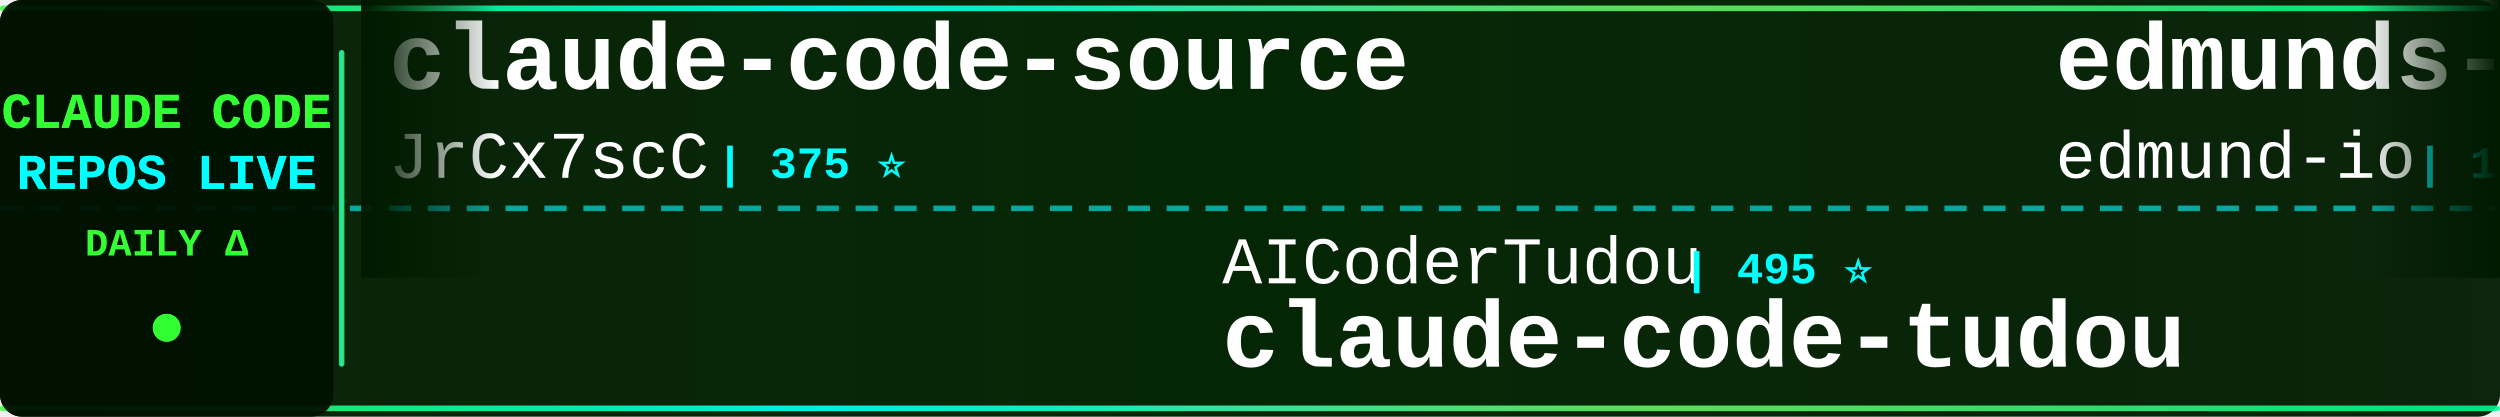
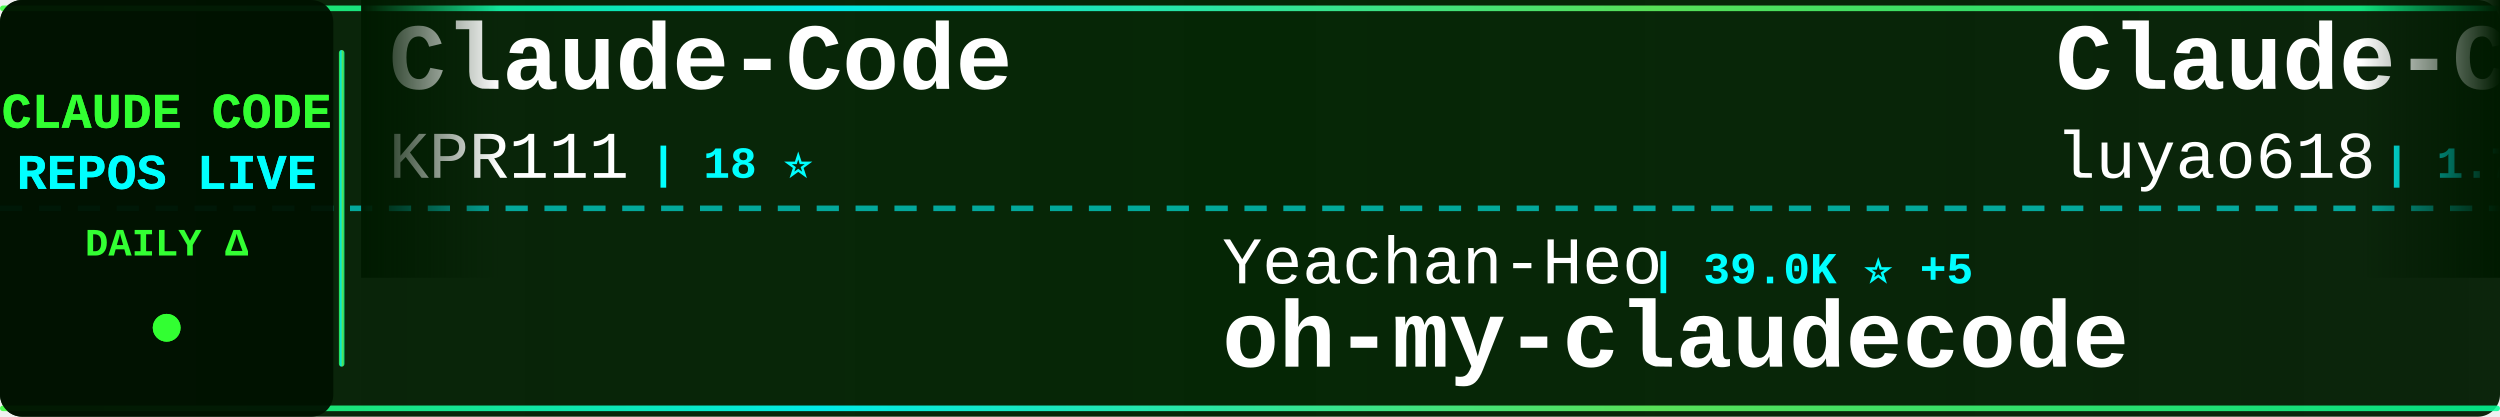
<svg xmlns="http://www.w3.org/2000/svg" width="900" height="150">
  <defs>
    <linearGradient id="tickerBg" x1="0%" y1="0%" x2="100%" y2="0%">
      <stop offset="0%" style="stop-color:#001a00;stop-opacity:0.95" />
      <stop offset="50%" style="stop-color:#002200;stop-opacity:0.98" />
      <stop offset="100%" style="stop-color:#001a00;stop-opacity:0.95" />
    </linearGradient>
    <linearGradient id="borderGrad" x1="0%" y1="0%" x2="100%" y2="0%">
      <stop offset="0%" style="stop-color:#33ff33;stop-opacity:0.85">
        <animate attributeName="stop-opacity" values="0.85;1;0.85" dur="2s" repeatCount="indefinite" />
      </stop>
      <stop offset="33%" style="stop-color:#00ffff;stop-opacity:0.9">
        <animate attributeName="stop-opacity" values="0.9;1;0.9" dur="2.2s" repeatCount="indefinite" />
      </stop>
      <stop offset="66%" style="stop-color:#66ff66;stop-opacity:0.85">
        <animate attributeName="stop-opacity" values="0.85;1;0.85" dur="1.8s" repeatCount="indefinite" />
      </stop>
      <stop offset="100%" style="stop-color:#00ff99;stop-opacity:0.85">
        <animate attributeName="stop-opacity" values="0.85;1;0.85" dur="2s" repeatCount="indefinite" />
      </stop>
    </linearGradient>
    <filter id="textGlow">
      <feGaussianBlur stdDeviation="0.1" result="coloredBlur" />
      <feMerge>
        <feMergeNode in="coloredBlur" />
        <feMergeNode in="SourceGraphic" />
      </feMerge>
    </filter>
    <filter id="metricGlow">
      <feGaussianBlur stdDeviation="0.2" result="coloredBlur" />
      <feMerge>
        <feMergeNode in="coloredBlur" />
        <feMergeNode in="SourceGraphic" />
      </feMerge>
    </filter>
    <linearGradient id="leftFade" x1="0%" y1="0%" x2="100%" y2="0%">
      <stop offset="0%" style="stop-color:#001a00;stop-opacity:1" />
      <stop offset="100%" style="stop-color:#001a00;stop-opacity:0" />
    </linearGradient>
    <linearGradient id="rightFade" x1="0%" y1="0%" x2="100%" y2="0%">
      <stop offset="0%" style="stop-color:#001a00;stop-opacity:0" />
      <stop offset="100%" style="stop-color:#001a00;stop-opacity:1" />
    </linearGradient>
  </defs>
  <rect width="900" height="150" fill="url(#tickerBg)" rx="8" />
  <rect x="0" y="2" width="900" height="2" fill="url(#borderGrad)" rx="1" />
  <rect x="0" y="146" width="900" height="2" fill="url(#borderGrad)" rx="1" />
  <line x1="0" y1="75" x2="900" y2="75" stroke="#00ffff" stroke-width="2" stroke-dasharray="8 6" opacity="0.6" />
  <rect x="0" y="0" width="120" height="150" fill="#001100" opacity="0.95" rx="8" />
  <text x="60" y="46" font-family="'Courier New', monospace" font-size="18" font-weight="bold" fill="#33ff33" text-anchor="middle" filter="url(#textGlow)">
    CLAUDE CODE
  </text>
  <text x="60" y="68" font-family="'Courier New', monospace" font-size="18" font-weight="bold" fill="#00ffff" text-anchor="middle" filter="url(#textGlow)">
    REPOS LIVE
  </text>
  <text x="60" y="92" font-family="'Courier New', monospace" font-size="14" font-weight="bold" fill="#33ff33" text-anchor="middle">
    DAILY Δ
  </text>
  <circle cx="60" cy="118" r="5" fill="#33ff33" filter="url(#metricGlow)">
    <animate attributeName="r" values="4;6;4" dur="1.5s" repeatCount="indefinite" />
    <animate attributeName="opacity" values="0.6;1;0.6" dur="1.5s" repeatCount="indefinite" />
  </circle>
  <rect x="122" y="18" width="2" height="114" fill="url(#borderGrad)" rx="1" />
  <clipPath id="tickerClip">
    <rect x="130" y="0" width="770" height="150" />
  </clipPath>
  <g clip-path="url(#tickerClip)">
    <g id="tickerItems">
      <animateTransform attributeName="transform" attributeType="XML" type="translate" from="0 0" to="-3000 0" dur="54s" repeatCount="indefinite" />
      <g transform="translate(0, 0)">
-         <text x="140" y="32" font-family="'Courier New', monospace" font-size="34" font-weight="bold" fill="#ffffff">claude-code-source</text>
-         <text x="140" y="64" font-family="'Courier New', monospace" font-size="24" font-weight="normal" fill="#ffffff" opacity="1.0">JrCx7scC</text>
-         <text x="258" y="64" font-family="'Courier New', monospace" font-size="16" font-weight="bold" fill="#00ffff"> | 375 ⭐</text>
+         <text x="140" y="32" font-family="'Courier New', monospace" font-size="34" font-weight="bold" fill="#ffffff">Claude-Code</text>
+         <text x="140" y="64" font-family="'Courier New', monospace" font-size="24" font-weight="normal" fill="#ffffff" opacity="1.0">KPR111</text>
+         <text x="234" y="64" font-family="'Courier New', monospace" font-size="16" font-weight="bold" fill="#00ffff"> | 18 ⭐</text>
      </g>
      <g transform="translate(300, 0)">
-         <text x="140" y="102" font-family="'Courier New', monospace" font-size="24" font-weight="normal" fill="#ffffff" opacity="1.0">AICoderTudou</text>
-         <text x="306" y="102" font-family="'Courier New', monospace" font-size="16" font-weight="bold" fill="#00ffff"> | 495 ⭐</text>
-         <text x="140" y="132" font-family="'Courier New', monospace" font-size="34" font-weight="bold" fill="#ffffff">claude-code-tudou</text>
+         <text x="140" y="102" font-family="'Courier New', monospace" font-size="24" font-weight="normal" fill="#ffffff" opacity="1.0">Yeachan-Heo</text>
+         <text x="294" y="102" font-family="'Courier New', monospace" font-size="16" font-weight="bold" fill="#00ffff"> | 39.0K ⭐ +5</text>
+         <text x="140" y="132" font-family="'Courier New', monospace" font-size="34" font-weight="bold" fill="#ffffff">oh-my-claudecode</text>
      </g>
      <g transform="translate(600, 0)">
-         <text x="140" y="32" font-family="'Courier New', monospace" font-size="34" font-weight="bold" fill="#ffffff">edmunds-claude-code</text>
-         <text x="140" y="64" font-family="'Courier New', monospace" font-size="24" font-weight="normal" fill="#ffffff" opacity="1.0">edmund-io</text>
-         <text x="270" y="64" font-family="'Courier New', monospace" font-size="16" font-weight="bold" fill="#00ffff"> | 1.5K ⭐ +1</text>
+         <text x="140" y="32" font-family="'Courier New', monospace" font-size="34" font-weight="bold" fill="#ffffff">Claude-Code-Source-Study</text>
+         <text x="140" y="64" font-family="'Courier New', monospace" font-size="24" font-weight="normal" fill="#ffffff" opacity="1.0">luyao618</text>
+         <text x="258" y="64" font-family="'Courier New', monospace" font-size="16" font-weight="bold" fill="#00ffff"> | 1.7K ⭐</text>
      </g>
      <g transform="translate(900, 0)">
+         <text x="140" y="102" font-family="'Courier New', monospace" font-size="24" font-weight="normal" fill="#ffffff" opacity="1.0">huangserva</text>
+         <text x="282" y="102" font-family="'Courier New', monospace" font-size="16" font-weight="bold" fill="#00ffff"> | 627 ⭐</text>
+         <text x="140" y="132" font-family="'Courier New', monospace" font-size="34" font-weight="bold" fill="#ffffff">claude-code-cli</text>
+       </g>
+       <g transform="translate(1200, 0)">
+         <text x="140" y="32" font-family="'Courier New', monospace" font-size="34" font-weight="bold" fill="#ffffff">claude-code-system-promp...</text>
+         <text x="140" y="64" font-family="'Courier New', monospace" font-size="24" font-weight="normal" fill="#ffffff" opacity="1.0">Piebald-AI</text>
+         <text x="282" y="64" font-family="'Courier New', monospace" font-size="16" font-weight="bold" fill="#00ffff"> | 12.6K ⭐ +4</text>
+       </g>
+       <g transform="translate(1500, 0)">
+         <text x="140" y="102" font-family="'Courier New', monospace" font-size="24" font-weight="normal" fill="#ffffff" opacity="1.0">anthropics</text>
+         <text x="282" y="102" font-family="'Courier New', monospace" font-size="16" font-weight="bold" fill="#00ffff"> | 6.1K ⭐ +2</text>
+         <text x="140" y="132" font-family="'Courier New', monospace" font-size="34" font-weight="bold" fill="#ffffff">claude-code-security-rev...</text>
+       </g>
+       <g transform="translate(1800, 0)">
+         <text x="140" y="32" font-family="'Courier New', monospace" font-size="34" font-weight="bold" fill="#ffffff">system_prompts_leaks</text>
+         <text x="140" y="64" font-family="'Courier New', monospace" font-size="24" font-weight="normal" fill="#ffffff" opacity="1.0">asgeirtj</text>
+         <text x="258" y="64" font-family="'Courier New', monospace" font-size="16" font-weight="bold" fill="#00ffff"> | 64.0K ⭐ +15</text>
+       </g>
+       <g transform="translate(2100, 0)">
        <text x="140" y="102" font-family="'Courier New', monospace" font-size="24" font-weight="normal" fill="#ffffff" opacity="1.0">Pimzino</text>
        <text x="246" y="102" font-family="'Courier New', monospace" font-size="16" font-weight="bold" fill="#00ffff"> | 3.9K ⭐</text>
        <text x="140" y="132" font-family="'Courier New', monospace" font-size="34" font-weight="bold" fill="#ffffff">claude-code-spec-workflo...</text>
      </g>
-       <g transform="translate(1200, 0)">
-         <text x="140" y="32" font-family="'Courier New', monospace" font-size="34" font-weight="bold" fill="#ffffff">claude-code-source-code-...</text>
-         <text x="140" y="64" font-family="'Courier New', monospace" font-size="24" font-weight="normal" fill="#ffffff" opacity="1.0">ghuntley</text>
-         <text x="258" y="64" font-family="'Courier New', monospace" font-size="16" font-weight="bold" fill="#00ffff"> | 990 ⭐</text>
-       </g>
-       <g transform="translate(1500, 0)">
-         <text x="140" y="102" font-family="'Courier New', monospace" font-size="24" font-weight="normal" fill="#ffffff" opacity="1.0">Piebald-AI</text>
-         <text x="282" y="102" font-family="'Courier New', monospace" font-size="16" font-weight="bold" fill="#00ffff"> | 12.6K ⭐ +3</text>
-         <text x="140" y="132" font-family="'Courier New', monospace" font-size="34" font-weight="bold" fill="#ffffff">claude-code-system-promp...</text>
-       </g>
-       <g transform="translate(1800, 0)">
-         <text x="140" y="32" font-family="'Courier New', monospace" font-size="34" font-weight="bold" fill="#ffffff">pi-vs-claude-code</text>
-         <text x="140" y="64" font-family="'Courier New', monospace" font-size="24" font-weight="normal" fill="#ffffff" opacity="1.0">disler</text>
-         <text x="234" y="64" font-family="'Courier New', monospace" font-size="16" font-weight="bold" fill="#00ffff"> | 1.7K ⭐ +1</text>
-       </g>
-       <g transform="translate(2100, 0)">
-         <text x="140" y="102" font-family="'Courier New', monospace" font-size="24" font-weight="normal" fill="#ffffff" opacity="1.0">liuup</text>
-         <text x="222" y="102" font-family="'Courier New', monospace" font-size="16" font-weight="bold" fill="#00ffff"> | 3.9K ⭐ +3</text>
-         <text x="140" y="132" font-family="'Courier New', monospace" font-size="34" font-weight="bold" fill="#ffffff">claude-code-analysis</text>
-       </g>
      <g transform="translate(2400, 0)">
-         <text x="140" y="32" font-family="'Courier New', monospace" font-size="34" font-weight="bold" fill="#ffffff">claude-code-base-action</text>
-         <text x="140" y="64" font-family="'Courier New', monospace" font-size="24" font-weight="normal" fill="#ffffff" opacity="1.0">anthropics</text>
-         <text x="282" y="64" font-family="'Courier New', monospace" font-size="16" font-weight="bold" fill="#00ffff"> | 967 ⭐</text>
+         <text x="140" y="32" font-family="'Courier New', monospace" font-size="34" font-weight="bold" fill="#ffffff">everything-claude-code</text>
+         <text x="140" y="64" font-family="'Courier New', monospace" font-size="24" font-weight="normal" fill="#ffffff" opacity="1.0">WorldFlowAI</text>
+         <text x="294" y="64" font-family="'Courier New', monospace" font-size="16" font-weight="bold" fill="#00ffff"> | 2.0K ⭐ +8</text>
      </g>
      <g transform="translate(2700, 0)">
-         <text x="140" y="102" font-family="'Courier New', monospace" font-size="24" font-weight="normal" fill="#ffffff" opacity="1.0">shareAI-lab</text>
-         <text x="294" y="102" font-family="'Courier New', monospace" font-size="16" font-weight="bold" fill="#00ffff"> | 75.9K ⭐ +22</text>
-         <text x="140" y="132" font-family="'Courier New', monospace" font-size="34" font-weight="bold" fill="#ffffff">learn-claude-code</text>
+         <text x="140" y="102" font-family="'Courier New', monospace" font-size="24" font-weight="normal" fill="#ffffff" opacity="1.0">Maciek-roboblog</text>
+         <text x="342" y="102" font-family="'Courier New', monospace" font-size="16" font-weight="bold" fill="#00ffff"> | 8.7K ⭐ +2</text>
+         <text x="140" y="132" font-family="'Courier New', monospace" font-size="34" font-weight="bold" fill="#ffffff">Claude-Code-Usage-Monito...</text>
      </g>
      <g transform="translate(3000, 0)">
-         <text x="140" y="32" font-family="'Courier New', monospace" font-size="34" font-weight="bold" fill="#ffffff">claude-code-source</text>
-         <text x="140" y="64" font-family="'Courier New', monospace" font-size="24" font-weight="normal" fill="#ffffff" opacity="1.0">JrCx7scC</text>
-         <text x="258" y="64" font-family="'Courier New', monospace" font-size="16" font-weight="bold" fill="#00ffff"> | 375 ⭐</text>
+         <text x="140" y="32" font-family="'Courier New', monospace" font-size="34" font-weight="bold" fill="#ffffff">Claude-Code</text>
+         <text x="140" y="64" font-family="'Courier New', monospace" font-size="24" font-weight="normal" fill="#ffffff" opacity="1.0">KPR111</text>
+         <text x="234" y="64" font-family="'Courier New', monospace" font-size="16" font-weight="bold" fill="#00ffff"> | 18 ⭐</text>
      </g>
      <g transform="translate(3300, 0)">
-         <text x="140" y="102" font-family="'Courier New', monospace" font-size="24" font-weight="normal" fill="#ffffff" opacity="1.0">AICoderTudou</text>
-         <text x="306" y="102" font-family="'Courier New', monospace" font-size="16" font-weight="bold" fill="#00ffff"> | 495 ⭐</text>
-         <text x="140" y="132" font-family="'Courier New', monospace" font-size="34" font-weight="bold" fill="#ffffff">claude-code-tudou</text>
+         <text x="140" y="102" font-family="'Courier New', monospace" font-size="24" font-weight="normal" fill="#ffffff" opacity="1.0">Yeachan-Heo</text>
+         <text x="294" y="102" font-family="'Courier New', monospace" font-size="16" font-weight="bold" fill="#00ffff"> | 39.0K ⭐ +5</text>
+         <text x="140" y="132" font-family="'Courier New', monospace" font-size="34" font-weight="bold" fill="#ffffff">oh-my-claudecode</text>
      </g>
      <g transform="translate(3600, 0)">
-         <text x="140" y="32" font-family="'Courier New', monospace" font-size="34" font-weight="bold" fill="#ffffff">edmunds-claude-code</text>
-         <text x="140" y="64" font-family="'Courier New', monospace" font-size="24" font-weight="normal" fill="#ffffff" opacity="1.0">edmund-io</text>
-         <text x="270" y="64" font-family="'Courier New', monospace" font-size="16" font-weight="bold" fill="#00ffff"> | 1.5K ⭐ +1</text>
+         <text x="140" y="32" font-family="'Courier New', monospace" font-size="34" font-weight="bold" fill="#ffffff">Claude-Code-Source-Study</text>
+         <text x="140" y="64" font-family="'Courier New', monospace" font-size="24" font-weight="normal" fill="#ffffff" opacity="1.0">luyao618</text>
+         <text x="258" y="64" font-family="'Courier New', monospace" font-size="16" font-weight="bold" fill="#00ffff"> | 1.7K ⭐</text>
      </g>
      <g transform="translate(3900, 0)">
-         <text x="140" y="102" font-family="'Courier New', monospace" font-size="24" font-weight="normal" fill="#ffffff" opacity="1.0">Pimzino</text>
-         <text x="246" y="102" font-family="'Courier New', monospace" font-size="16" font-weight="bold" fill="#00ffff"> | 3.9K ⭐</text>
-         <text x="140" y="132" font-family="'Courier New', monospace" font-size="34" font-weight="bold" fill="#ffffff">claude-code-spec-workflo...</text>
+         <text x="140" y="102" font-family="'Courier New', monospace" font-size="24" font-weight="normal" fill="#ffffff" opacity="1.0">huangserva</text>
+         <text x="282" y="102" font-family="'Courier New', monospace" font-size="16" font-weight="bold" fill="#00ffff"> | 627 ⭐</text>
+         <text x="140" y="132" font-family="'Courier New', monospace" font-size="34" font-weight="bold" fill="#ffffff">claude-code-cli</text>
      </g>
    </g>
  </g>
  <rect x="130" y="0" width="50" height="100" fill="url(#leftFade)" />
  <rect x="850" y="0" width="50" height="100" fill="url(#rightFade)" />
</svg>
